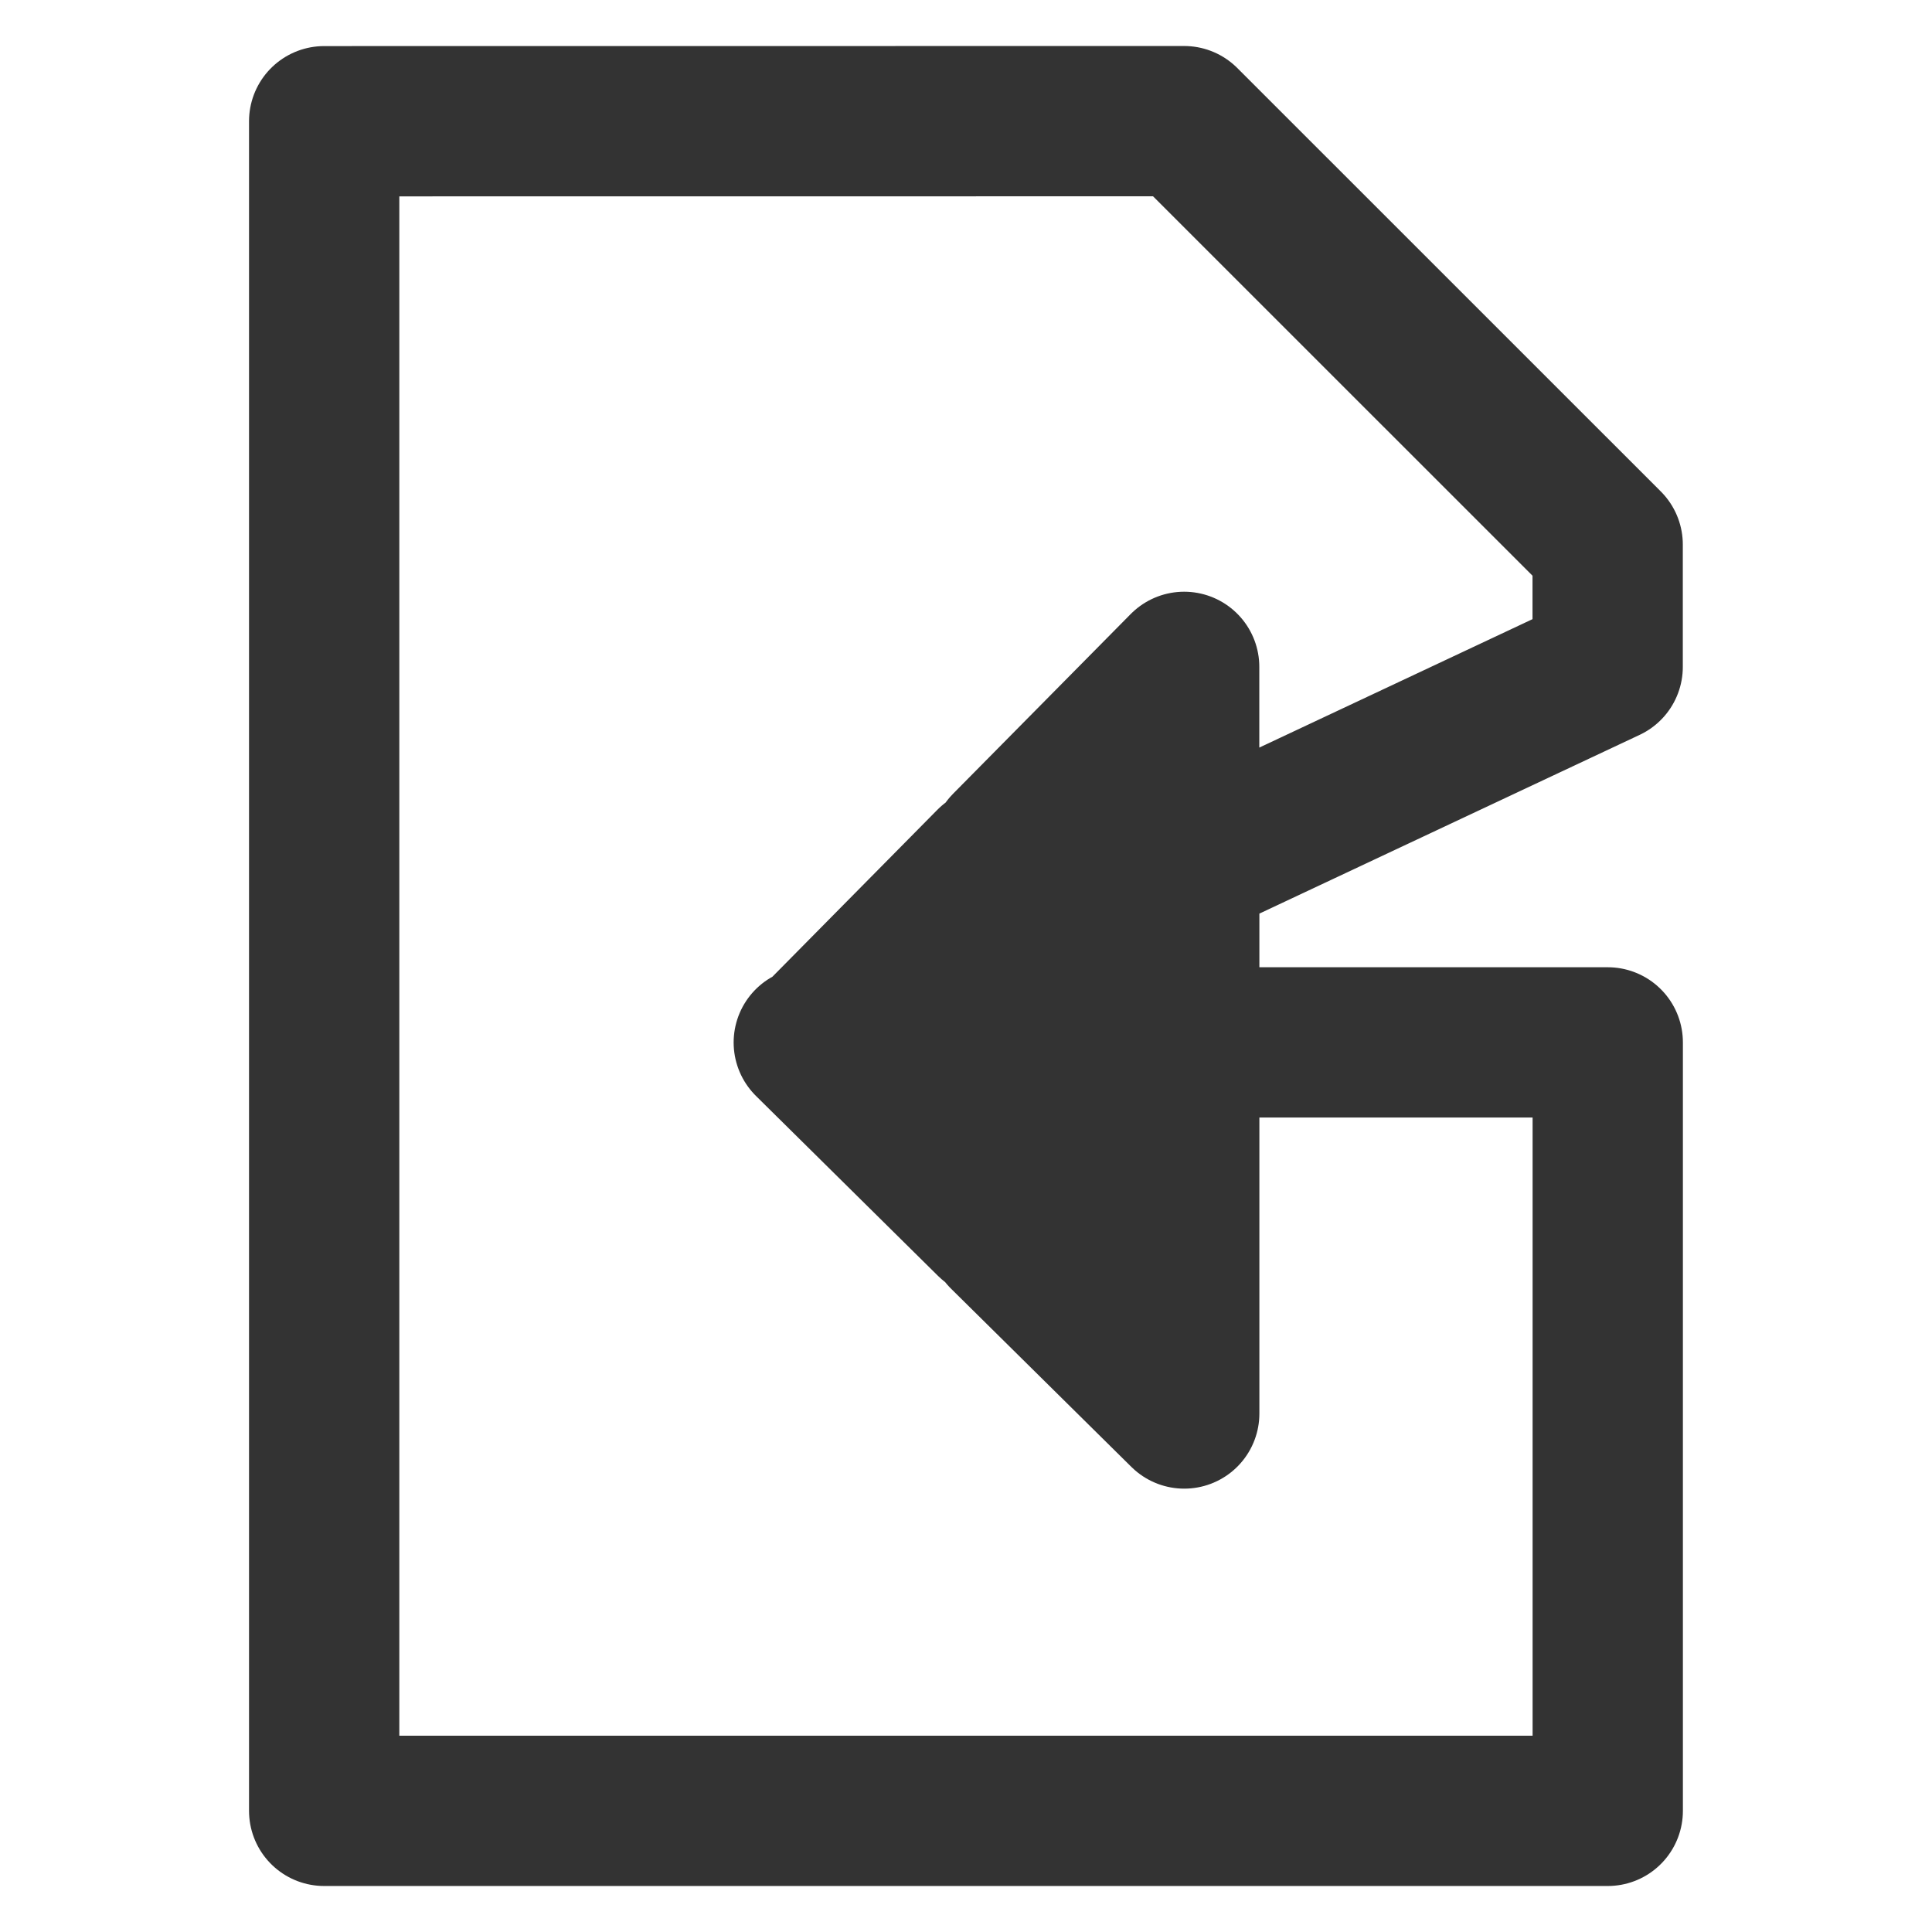
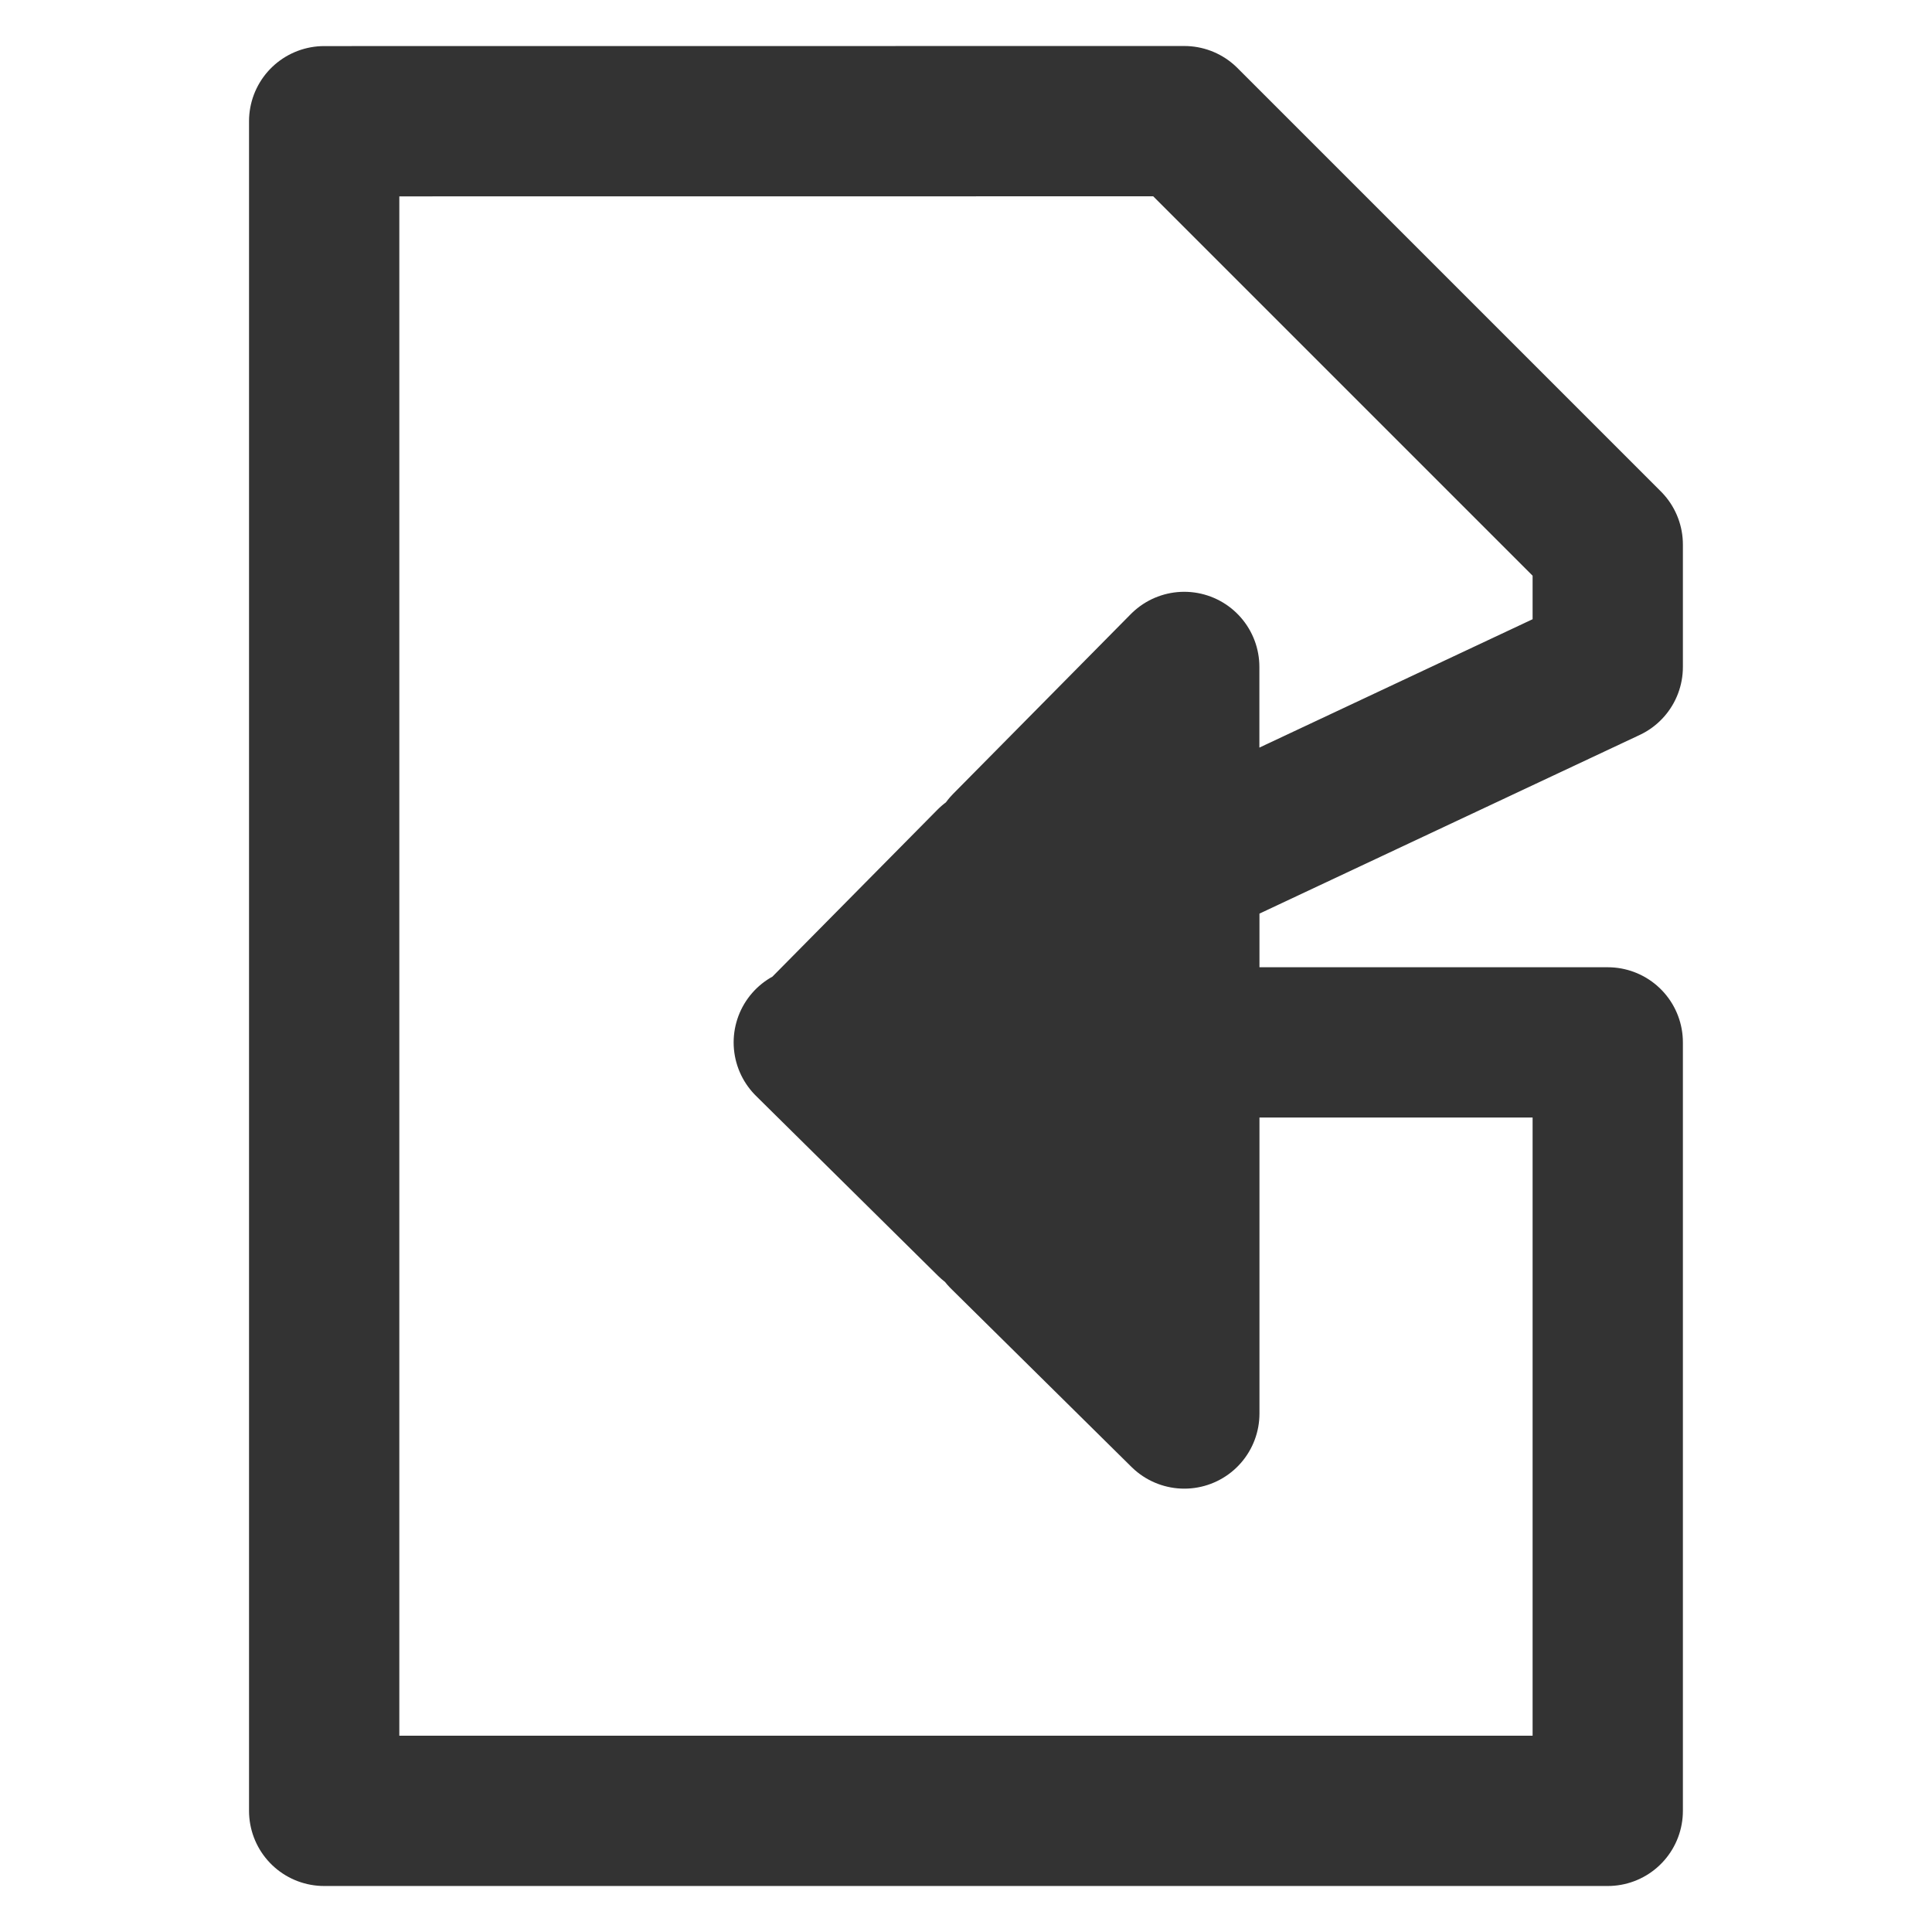
<svg xmlns="http://www.w3.org/2000/svg" viewBox="0 0 24 24">
-   <path fill="none" stroke="#333" stroke-linecap="round" stroke-linejoin="round" stroke-width="1.867" d="M4.027 1.506v20.989h15.945v-9.546h-5.261v4.61l-2.242-2.216h.973v-2.395h1.269v-2.192l-1.269.596v-.835h-.939l2.207-2.233v2.473l5.261-2.473v-1.519l-5.261-5.26zm8.282 9.209v1.171l-2.161 1.016-.047.048h2.208v2.236l-2.262-2.236.101-.048z" />
+   <path fill="none" stroke="#333" stroke-linecap="round" stroke-linejoin="round" stroke-width="1.867" d="M4.027 1.506v20.989h15.945v-9.546h-5.26v4.61l-2.242-2.215h.972v-2.395h1.27v-2.192l-1.27.596v-.835h-.938l2.207-2.233v2.472l5.261-2.472v-1.52l-5.26-5.26zm8.282 9.209v1.17l-2.161 1.016-.047.048h2.208v2.236l-2.262-2.236.101-.048z" />
</svg>
